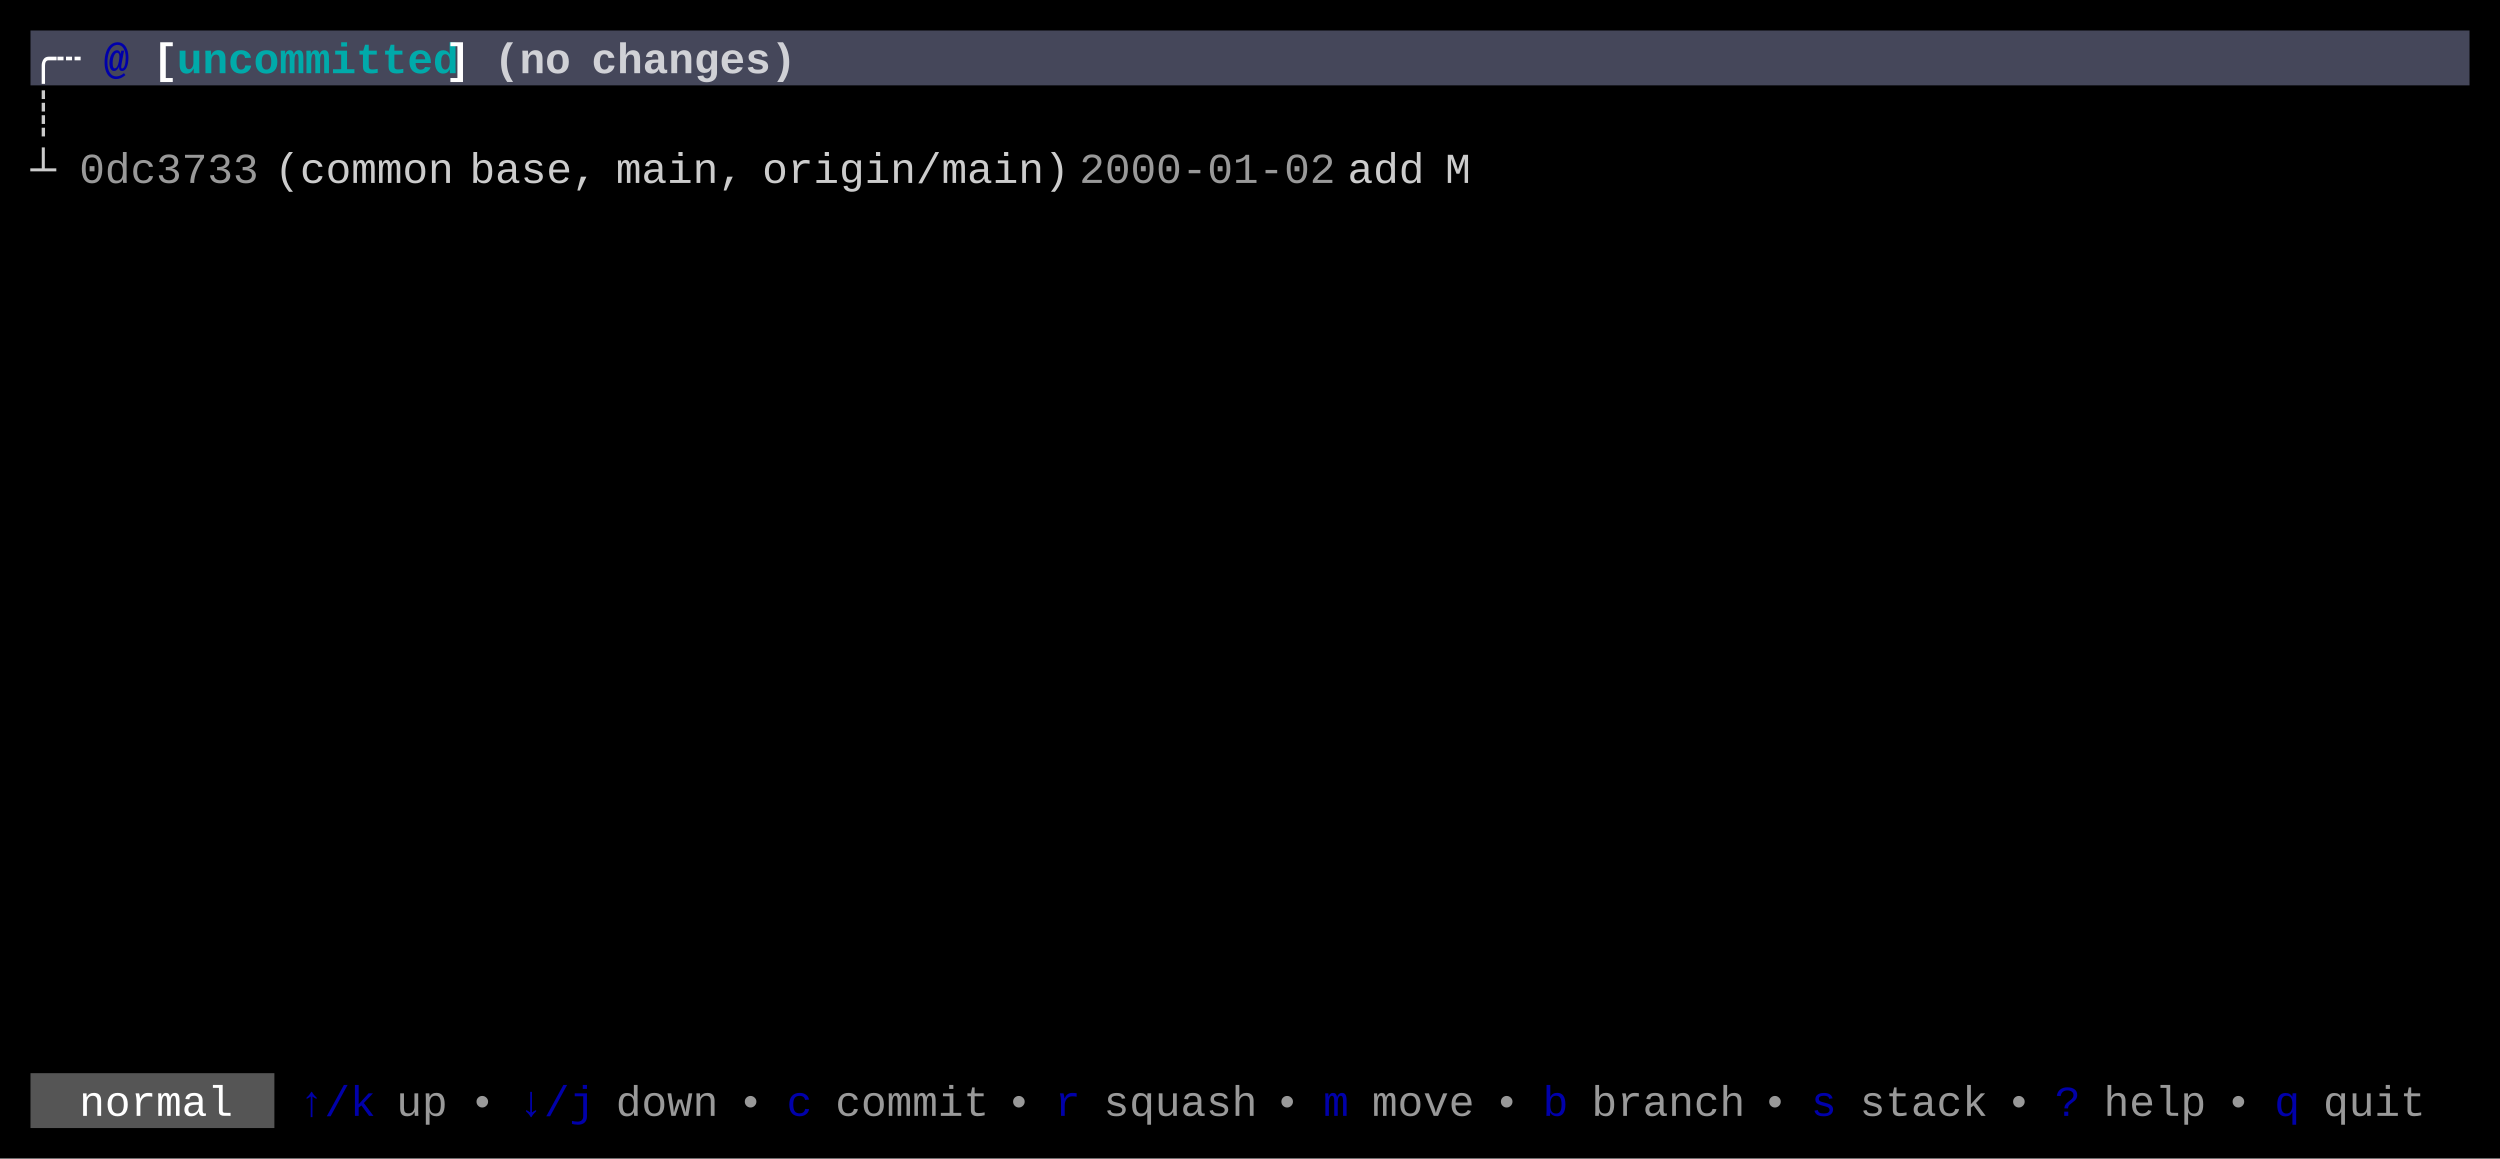
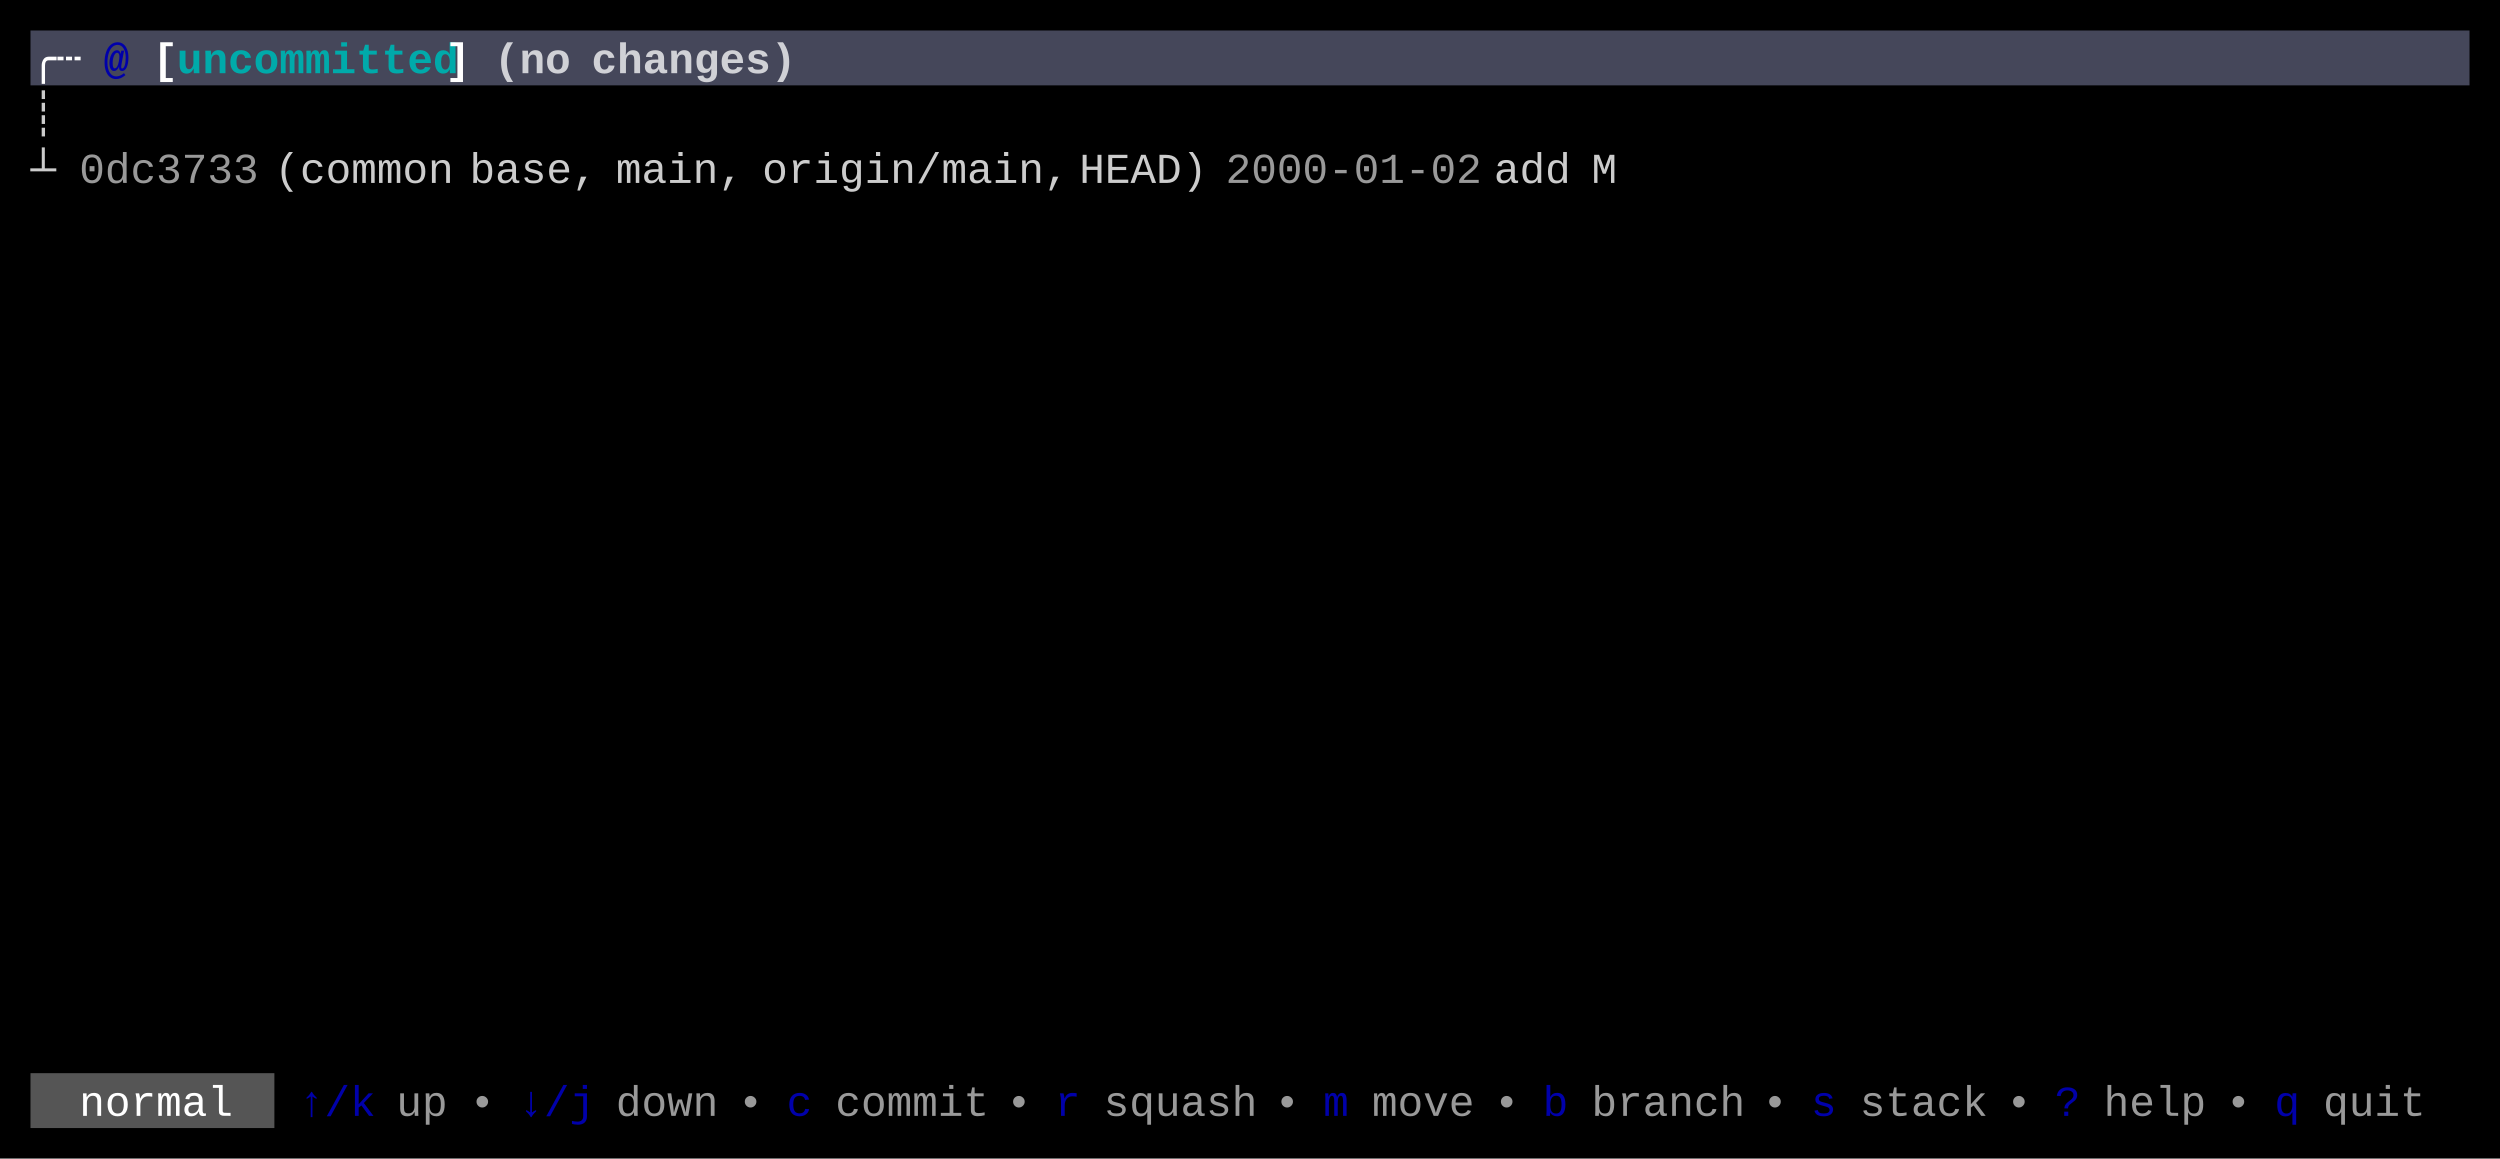
<svg xmlns="http://www.w3.org/2000/svg" width="820" height="380" viewBox="0 0 820 380">
  <rect x="0" y="0" width="820" height="380" fill="#000000" />
  <rect x="10" y="10" width="800" height="18" fill="#45475A" />
  <rect x="10" y="352" width="80" height="18" fill="#555555" />
  <g font-family="Menlo, Monaco, 'Courier New', monospace" font-size="14" xml:space="preserve">
    <text x="10 18" y="24" style="fill:#FFFFFF;font-weight:bold;">╭┄</text>
    <text x="34" y="24" style="fill:#0000AA;font-weight:bold;">@</text>
    <text x="50" y="24" style="fill:#FFFFFF;font-weight:bold;">[</text>
    <text x="58 66 74 82 90 98 106 114 122 130 138" y="24" style="fill:#00AAAA;font-weight:bold;">uncommitted</text>
    <text x="146" y="24" style="fill:#FFFFFF;font-weight:bold;">]</text>
    <text x="162 170 178" y="24" style="fill:#FFFFFF;font-weight:bold;opacity:0.75;">(no</text>
    <text x="194 202 210 218 226 234 242 250" y="24" style="fill:#FFFFFF;font-weight:bold;opacity:0.75;">changes)</text>
    <text x="10" y="42" style="fill:#CCCCCC;">┊</text>
    <text x="10" y="60" style="fill:#CCCCCC;">┴</text>
    <text x="26 34 42 50 58 66 74" y="60" style="fill:#CCCCCC;opacity:0.75;">0dc3733</text>
    <text x="90 98 106 114 122 130 138" y="60" style="fill:#CCCCCC;">(common</text>
    <text x="154 162 170 178 186" y="60" style="fill:#CCCCCC;">base,</text>
    <text x="202 210 218 226 234" y="60" style="fill:#CCCCCC;">main,</text>
-     <text x="250 258 266 274 282 290 298 306 314 322 330 338" y="60" style="fill:#CCCCCC;">origin/main)</text>
-     <text x="354 362 370 378 386 394 402 410 418 426" y="60" style="fill:#CCCCCC;opacity:0.75;">2000-01-02</text>
-     <text x="442 450 458" y="60" style="fill:#CCCCCC;">add</text>
-     <text x="474" y="60" style="fill:#CCCCCC;">M</text>
+     <text x="250 258 266 274 282 290 298 306 314 322 330 338" y="60" style="fill:#CCCCCC;">origin/main,</text>
+     <text x="354 362 370 378 386" y="60" style="fill:#CCCCCC;">HEAD)</text>
+     <text x="402 410 418 426 434 442 450 458 466 474" y="60" style="fill:#CCCCCC;opacity:0.75;">2000-01-02</text>
+     <text x="490 498 506" y="60" style="fill:#CCCCCC;">add</text>
+     <text x="522" y="60" style="fill:#CCCCCC;">M</text>
    <text x="26 34 42 50 58 66" y="366" style="fill:#FFFFFF;">normal</text>
    <text x="98 106 114" y="366" style="fill:#0000AA;">↑/k</text>
    <text x="130 138" y="366" style="fill:#CCCCCC;opacity:0.75;">up</text>
    <text x="154" y="366" style="fill:#CCCCCC;opacity:0.75;">•</text>
    <text x="170 178 186" y="366" style="fill:#0000AA;">↓/j</text>
    <text x="202 210 218 226" y="366" style="fill:#CCCCCC;opacity:0.75;">down</text>
    <text x="242" y="366" style="fill:#CCCCCC;opacity:0.75;">•</text>
    <text x="258" y="366" style="fill:#0000AA;">c</text>
    <text x="274 282 290 298 306 314" y="366" style="fill:#CCCCCC;opacity:0.75;">commit</text>
    <text x="330" y="366" style="fill:#CCCCCC;opacity:0.75;">•</text>
    <text x="346" y="366" style="fill:#0000AA;">r</text>
    <text x="362 370 378 386 394 402" y="366" style="fill:#CCCCCC;opacity:0.75;">squash</text>
    <text x="418" y="366" style="fill:#CCCCCC;opacity:0.75;">•</text>
    <text x="434" y="366" style="fill:#0000AA;">m</text>
    <text x="450 458 466 474" y="366" style="fill:#CCCCCC;opacity:0.75;">move</text>
    <text x="490" y="366" style="fill:#CCCCCC;opacity:0.75;">•</text>
    <text x="506" y="366" style="fill:#0000AA;">b</text>
    <text x="522 530 538 546 554 562" y="366" style="fill:#CCCCCC;opacity:0.75;">branch</text>
    <text x="578" y="366" style="fill:#CCCCCC;opacity:0.75;">•</text>
    <text x="594" y="366" style="fill:#0000AA;">s</text>
    <text x="610 618 626 634 642" y="366" style="fill:#CCCCCC;opacity:0.75;">stack</text>
    <text x="658" y="366" style="fill:#CCCCCC;opacity:0.75;">•</text>
    <text x="674" y="366" style="fill:#0000AA;">?</text>
    <text x="690 698 706 714" y="366" style="fill:#CCCCCC;opacity:0.75;">help</text>
    <text x="730" y="366" style="fill:#CCCCCC;opacity:0.75;">•</text>
    <text x="746" y="366" style="fill:#0000AA;">q</text>
    <text x="762 770 778 786" y="366" style="fill:#CCCCCC;opacity:0.75;">quit</text>
  </g>
</svg>
